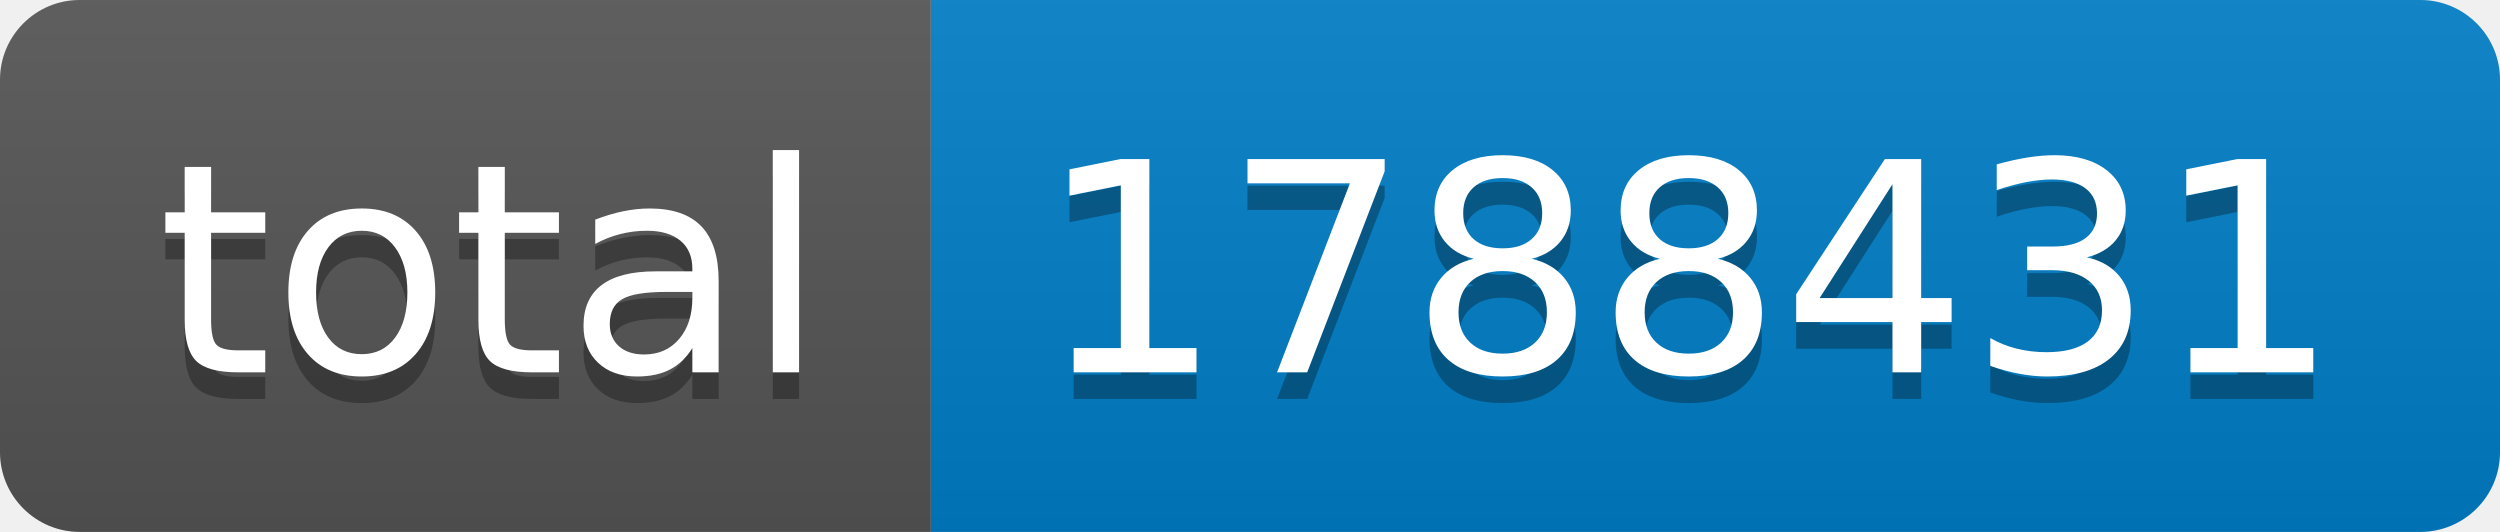
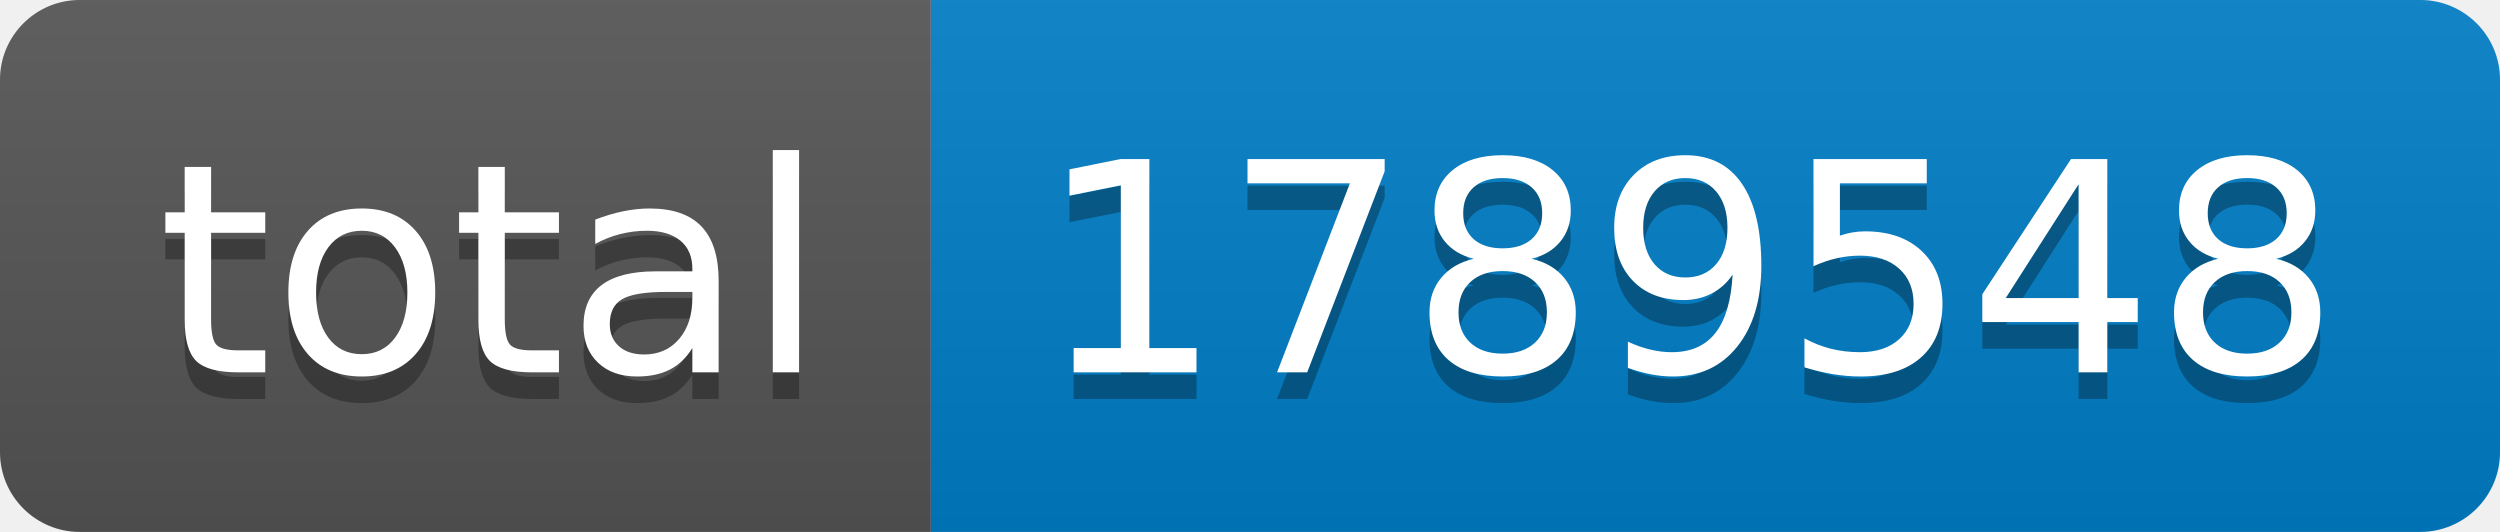
- <svg xmlns="http://www.w3.org/2000/svg" width="94" height="20" role="img" aria-label="total: 1788431">
+ <svg xmlns="http://www.w3.org/2000/svg" width="94" height="20" role="img" aria-label="total: 1789548">
  <linearGradient id="s" x2="0" y2="100%">
    <stop offset="0" stop-color="#bbb" stop-opacity=".1" />
    <stop offset="1" stop-opacity=".1" />
  </linearGradient>
  <clipPath id="r">
    <rect width="94" height="20" rx="3" fill="#fff" />
  </clipPath>
  <g clip-path="url(#r)">
    <rect width="35" height="20" fill="#555" />
    <rect x="35" width="59" height="20" fill="#007ec6" />
    <rect width="94" height="20" fill="url(#s)" />
  </g>
  <g fill="#fff" text-anchor="middle" font-family="Verdana,Geneva,DejaVu Sans,sans-serif" text-rendering="geometricPrecision" font-size="110">
    <text aria-hidden="true" x="185" y="150" fill="#010101" fill-opacity=".3" transform="scale(.1)" textLength="250">total</text>
    <text x="185" y="140" transform="scale(.1)" fill="#fff" textLength="250">total</text>
-     <text aria-hidden="true" x="635" y="150" fill="#010101" fill-opacity=".3" transform="scale(.1)" textLength="490">1788431</text>
-     <text x="635" y="140" transform="scale(.1)" fill="#fff" textLength="490">1788431</text>
+     <text aria-hidden="true" x="635" y="150" fill="#010101" fill-opacity=".3" transform="scale(.1)" textLength="490">1789548</text>
+     <text x="635" y="140" transform="scale(.1)" fill="#fff" textLength="490">1789548</text>
  </g>
</svg>
